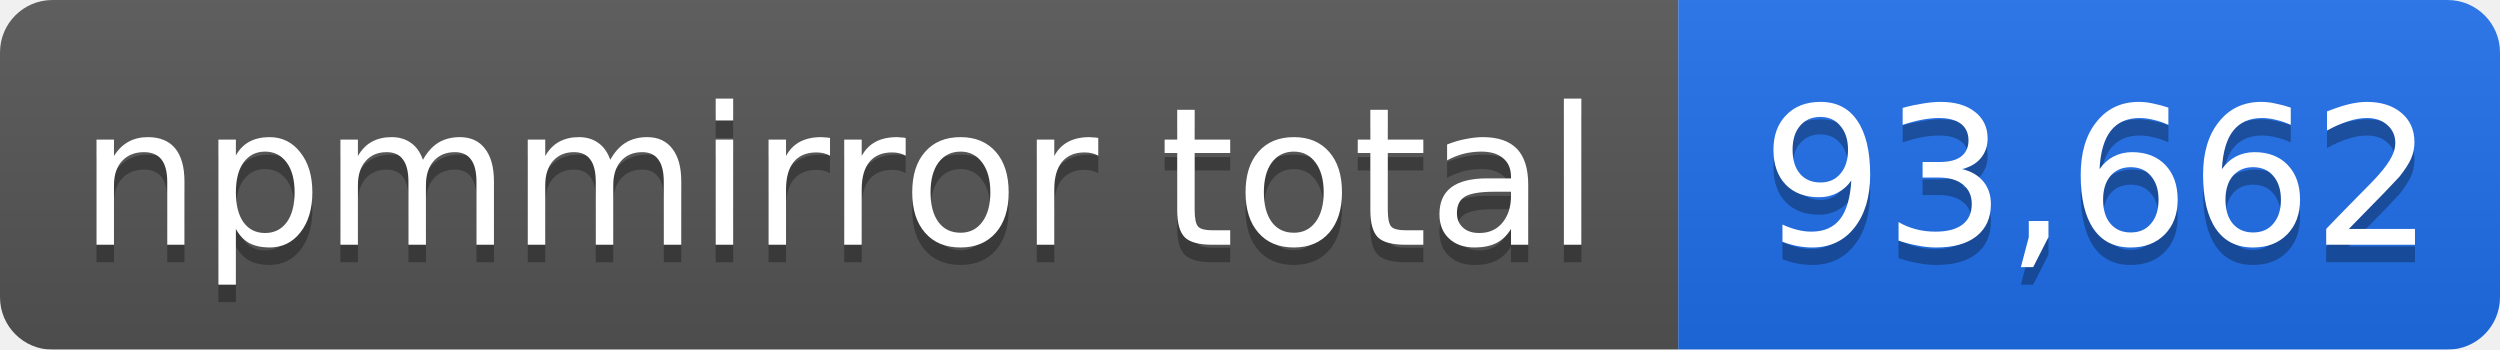
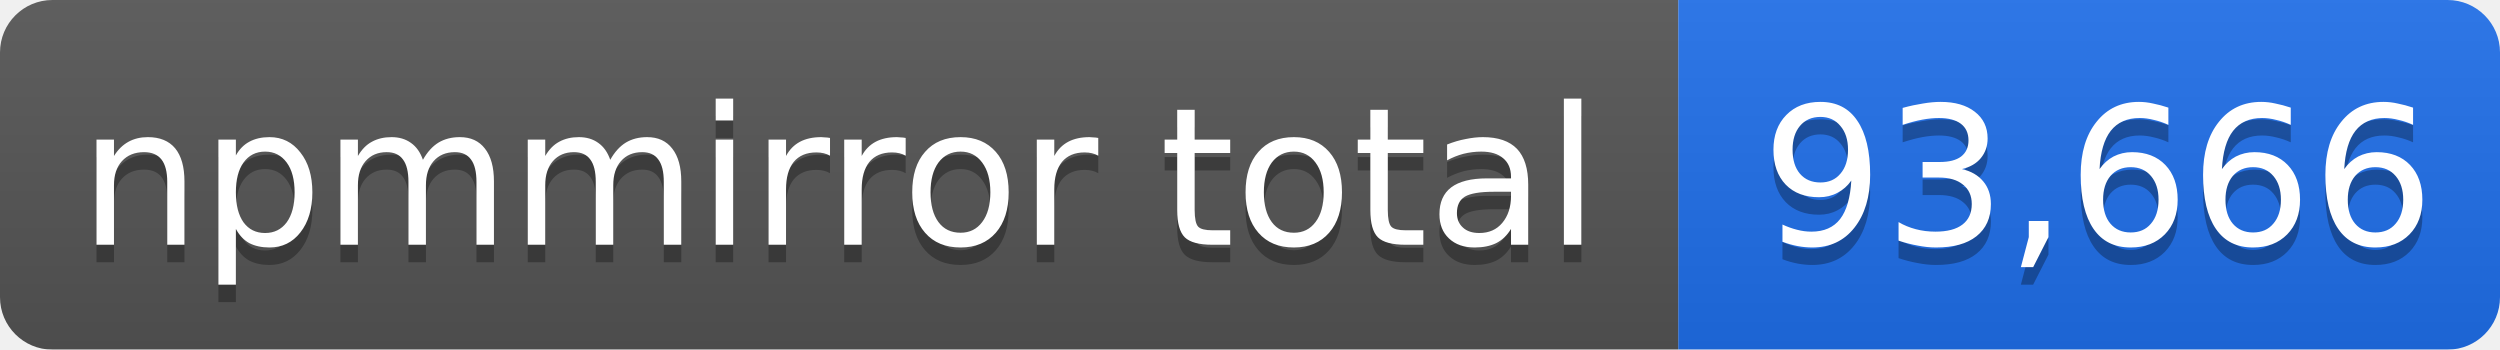
- <svg xmlns="http://www.w3.org/2000/svg" width="143" height="20" role="img" aria-label="npmmirror total: 93,662">
+ <svg xmlns="http://www.w3.org/2000/svg" width="143" height="20" role="img" aria-label="npmmirror total: 93,666">
  <linearGradient id="s" x2="0" y2="100%">
    <stop offset="0" stop-color="#bbb" stop-opacity=".1" />
    <stop offset="1" stop-opacity=".1" />
  </linearGradient>
  <mask id="m">
    <rect width="143" height="20" rx="3" fill="#fff" />
  </mask>
  <g mask="url(#m)">
    <rect width="96" height="20" fill="#555" />
    <rect x="96" width="47" height="20" fill="#1f6feb" />
    <rect width="143" height="20" fill="url(#s)" />
  </g>
  <g fill="#fff" text-anchor="middle" font-family="Verdana,Geneva,DejaVu Sans,sans-serif" font-size="11">
    <text x="48" y="15" fill="#010101" fill-opacity=".3">npmmirror total</text>
    <text x="48" y="14">npmmirror total</text>
-     <text x="120" y="15" fill="#010101" fill-opacity=".3">93,662</text>
-     <text x="120" y="14">93,662</text>
+     <text x="120" y="15" fill="#010101" fill-opacity=".3">93,666</text>
+     <text x="120" y="14">93,666</text>
  </g>
</svg>
